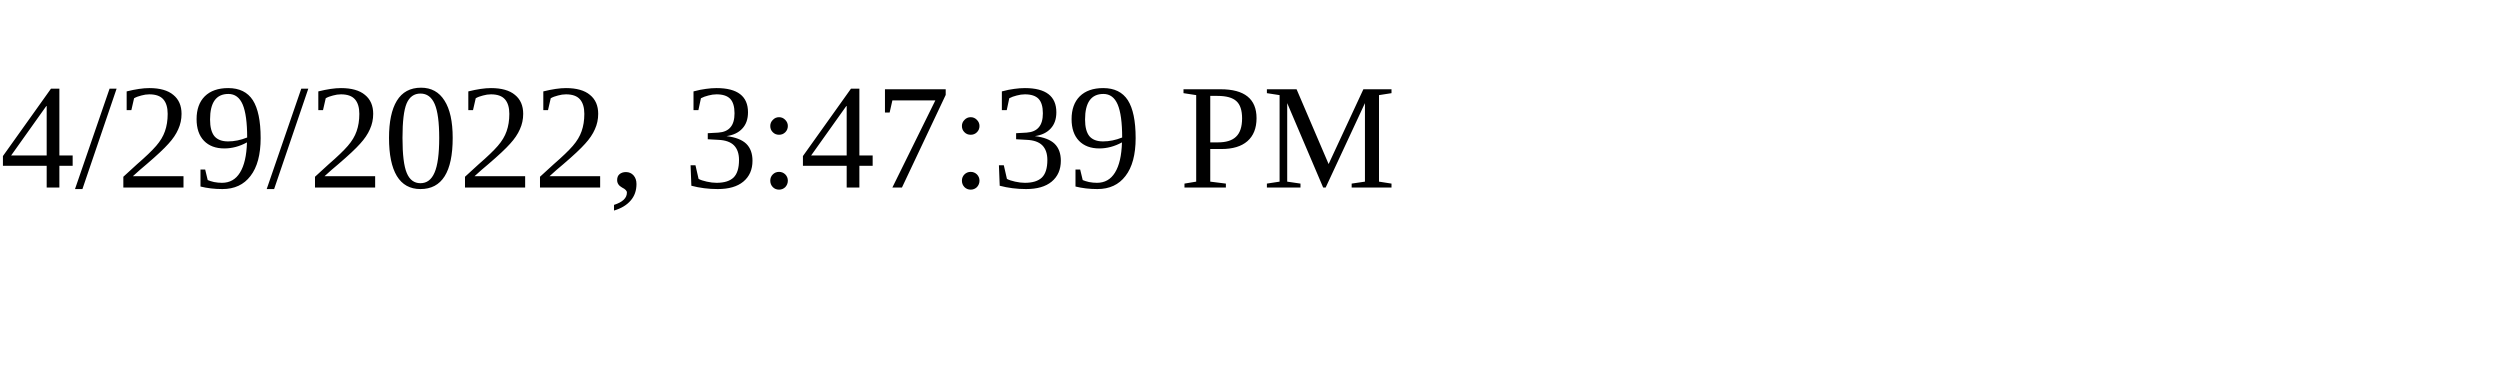
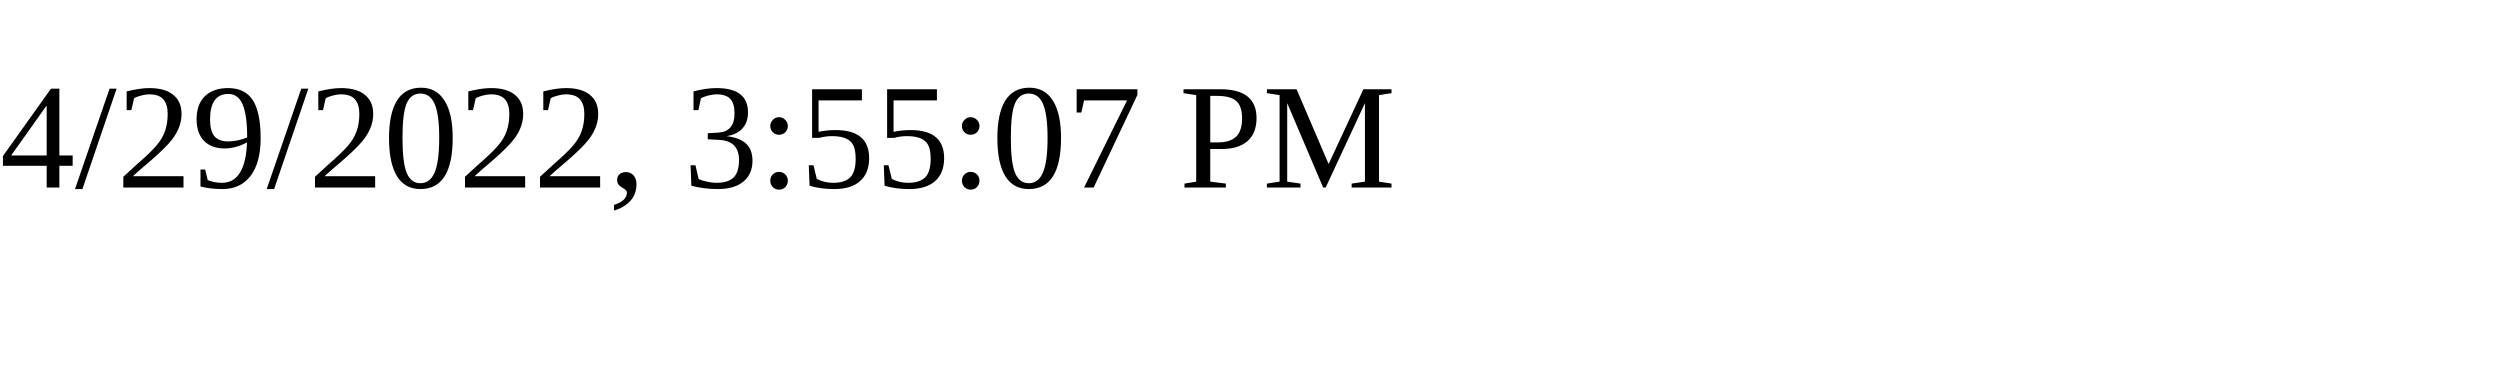
<svg xmlns="http://www.w3.org/2000/svg" height="30" width="200">
-   <text x="0" y="15">4/29/2022, 3:47:39 PM</text>
+   <text x="0" y="15">4/29/2022, 3:55:07 PM</text>
</svg>
